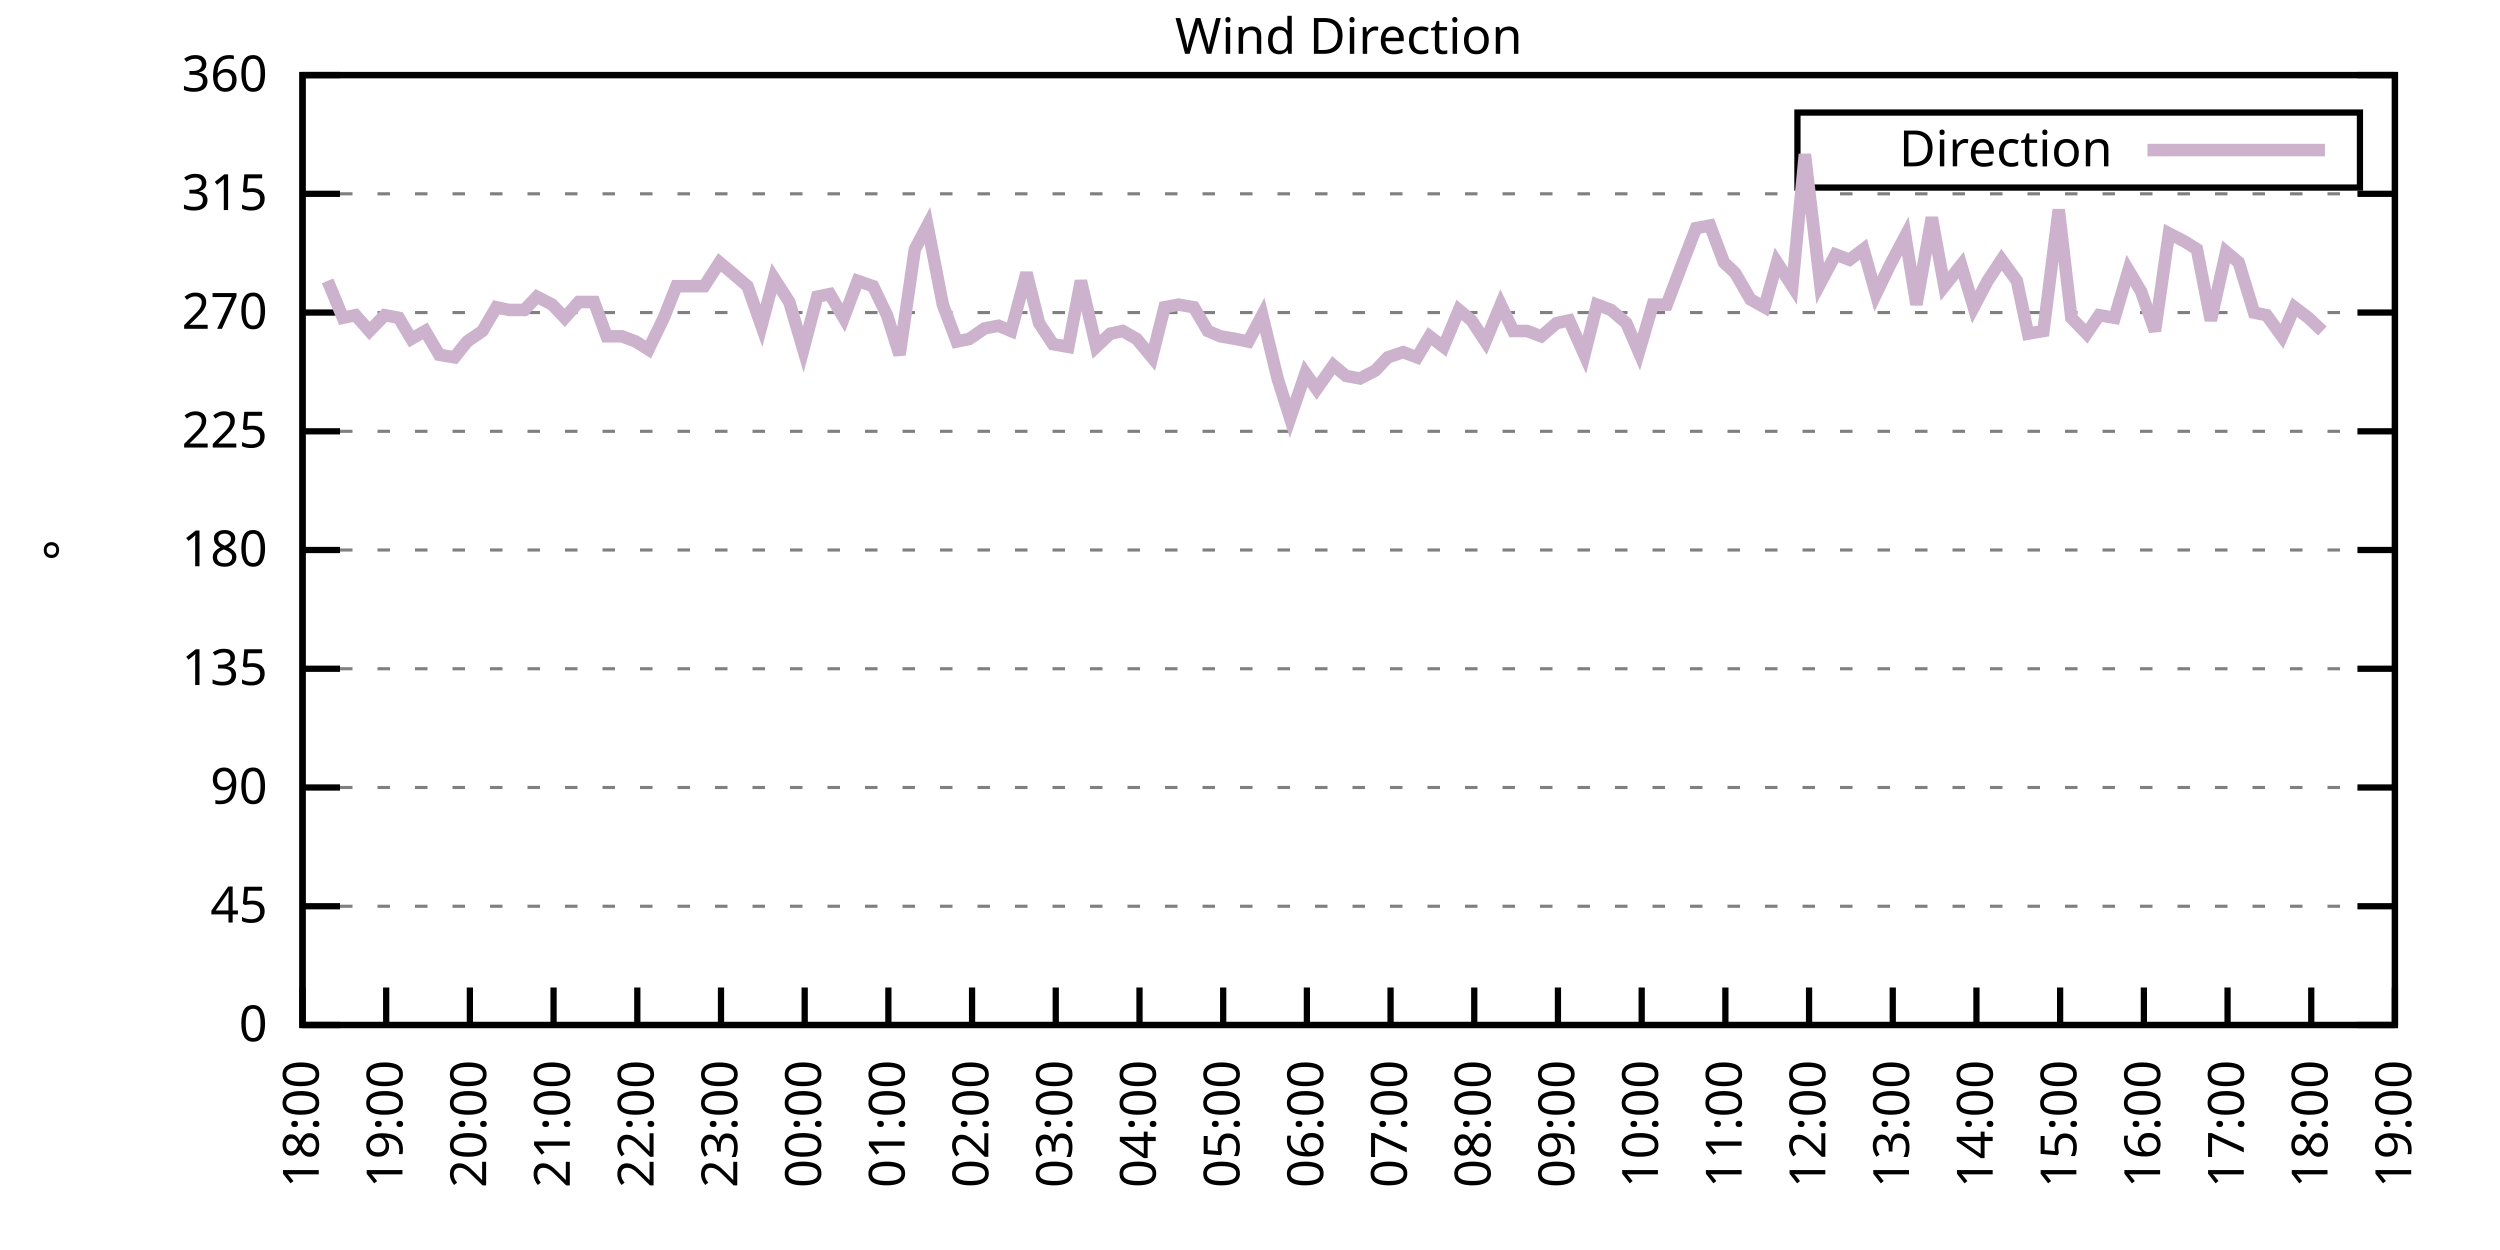
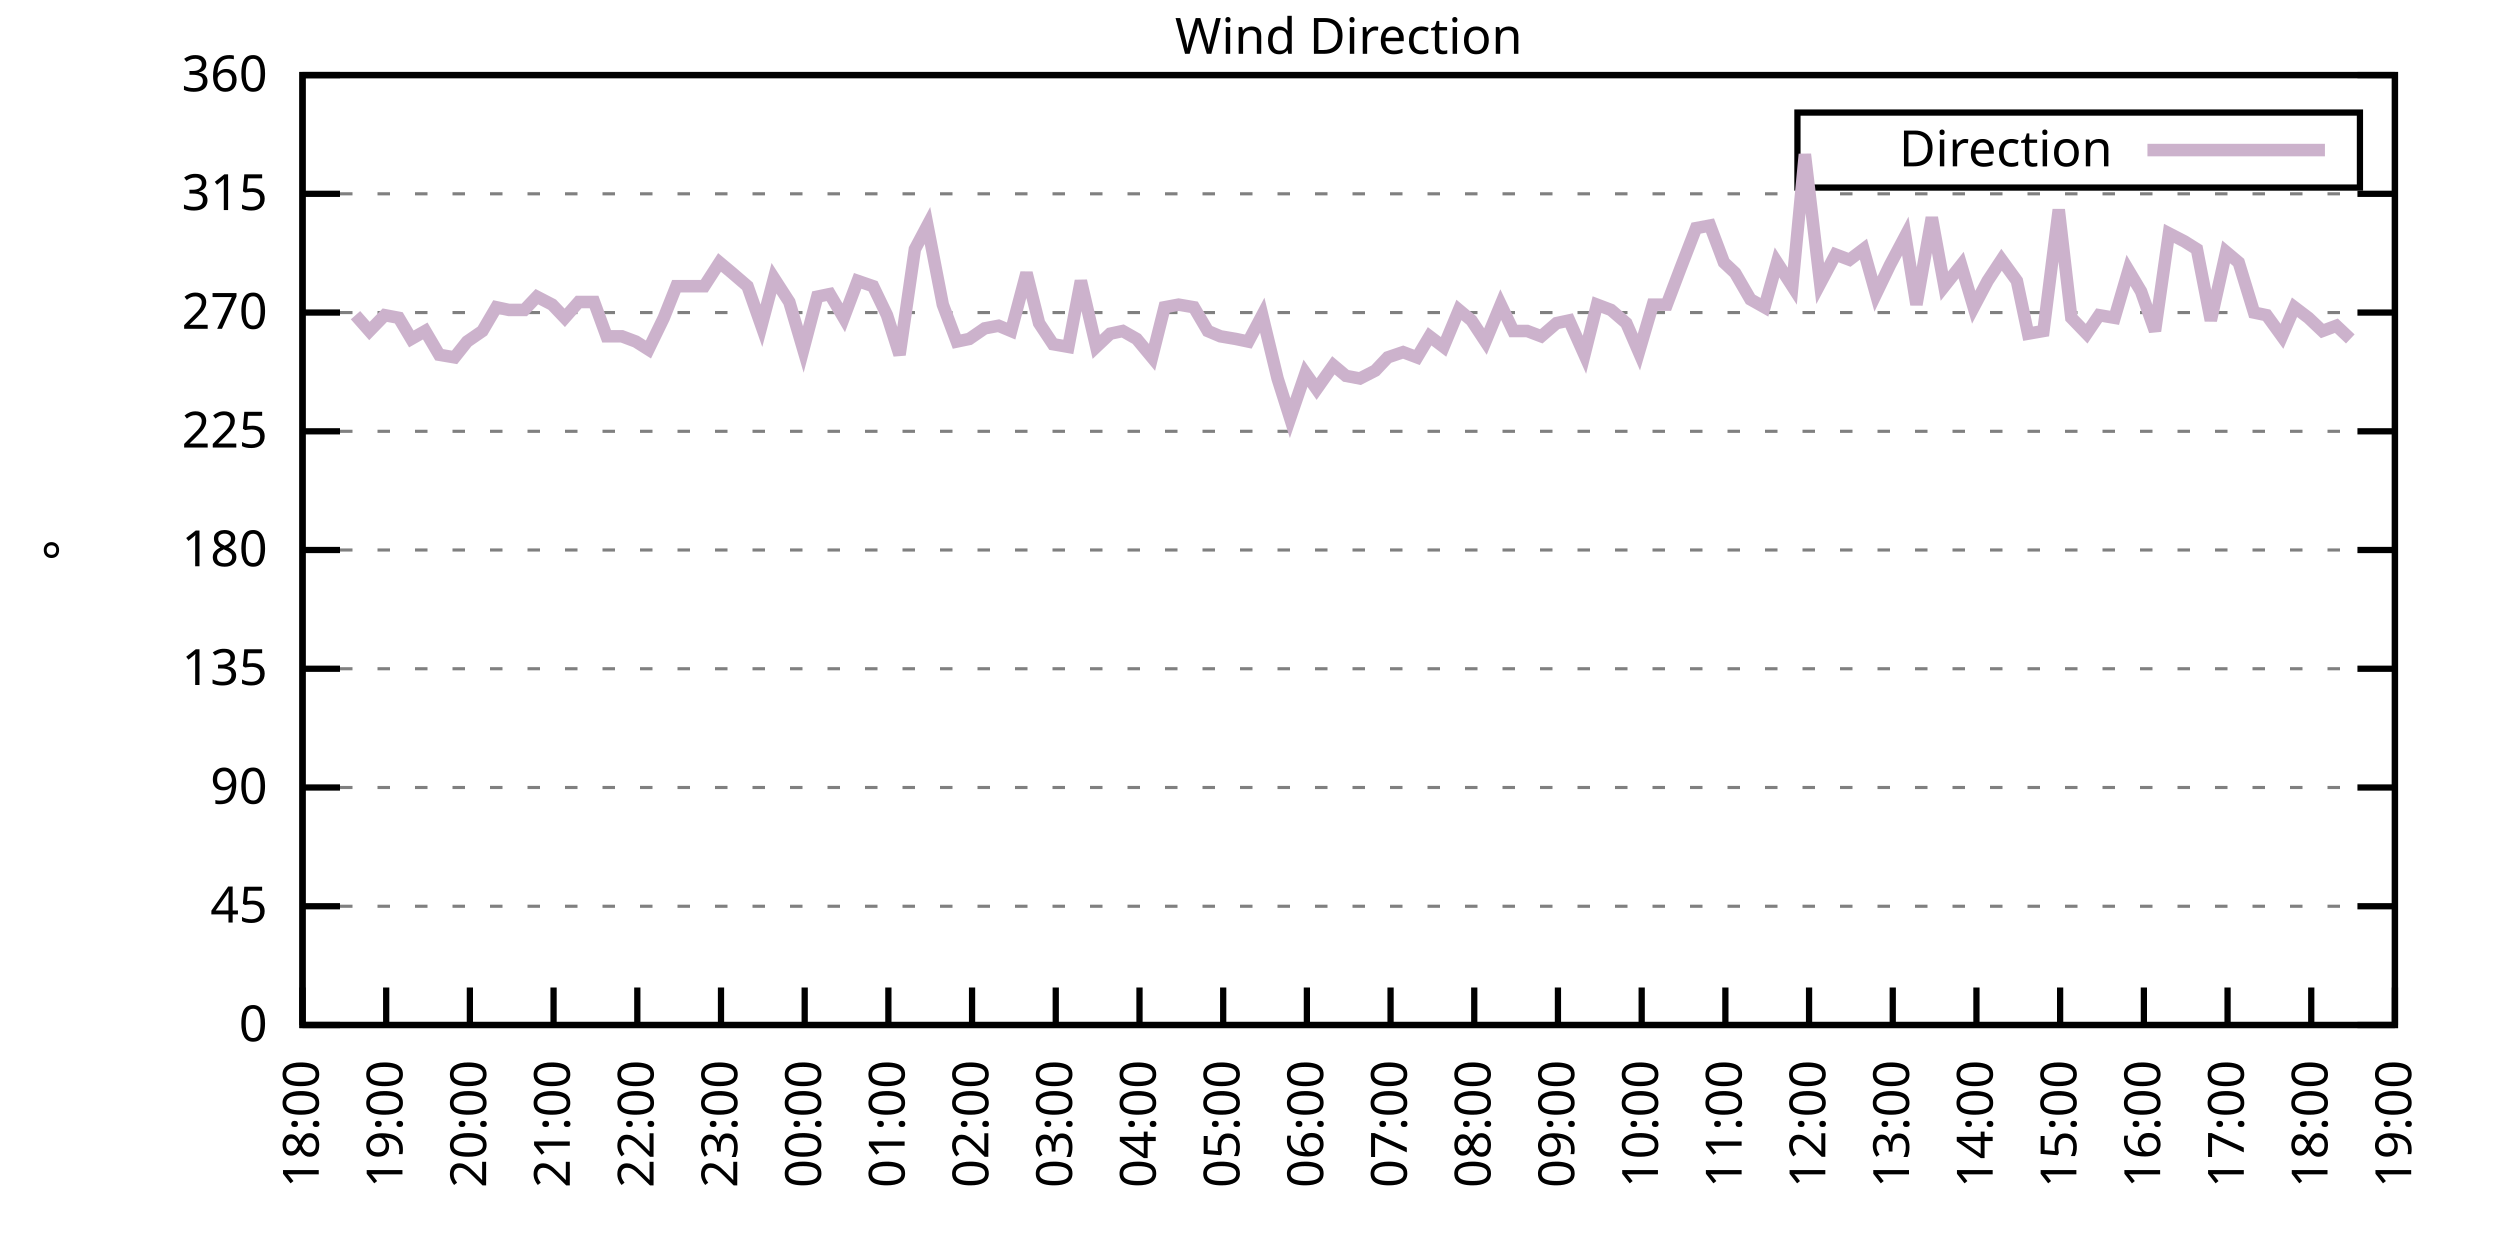
<svg xmlns="http://www.w3.org/2000/svg" xmlns:xlink="http://www.w3.org/1999/xlink" width="400" height="200" viewBox="0 0 400 200">
  <g id="gnuplot_canvas">
    <rect x="0" y="0" width="400" height="200" fill="none" />
    <defs>
      <circle id="gpDot" r="0.5" stroke-width="0.5" stroke="currentColor" />
      <path id="gpPt0" stroke-width="0.333" stroke="currentColor" d="M-1,0 h2 M0,-1 v2" />
      <path id="gpPt1" stroke-width="0.333" stroke="currentColor" d="M-1,-1 L1,1 M1,-1 L-1,1" />
      <path id="gpPt2" stroke-width="0.333" stroke="currentColor" d="M-1,0 L1,0 M0,-1 L0,1 M-1,-1 L1,1 M-1,1 L1,-1" />
      <rect id="gpPt3" stroke-width="0.333" stroke="currentColor" x="-1" y="-1" width="2" height="2" />
      <rect id="gpPt4" stroke-width="0.333" stroke="currentColor" fill="currentColor" x="-1" y="-1" width="2" height="2" />
      <circle id="gpPt5" stroke-width="0.333" stroke="currentColor" cx="0" cy="0" r="1" />
      <use xlink:href="#gpPt5" id="gpPt6" fill="currentColor" stroke="none" />
      <path id="gpPt7" stroke-width="0.333" stroke="currentColor" d="M0,-1.33 L-1.33,0.67 L1.33,0.67 z" />
      <use xlink:href="#gpPt7" id="gpPt8" fill="currentColor" stroke="none" />
      <use xlink:href="#gpPt7" id="gpPt9" stroke="currentColor" transform="rotate(180)" />
      <use xlink:href="#gpPt9" id="gpPt10" fill="currentColor" stroke="none" />
      <use xlink:href="#gpPt3" id="gpPt11" stroke="currentColor" transform="rotate(45)" />
      <use xlink:href="#gpPt11" id="gpPt12" fill="currentColor" stroke="none" />
      <path id="gpPt13" stroke-width="0.333" stroke="currentColor" d="M0,1.330 L1.265,0.411 L0.782,-1.067 L-0.782,-1.076 L-1.265,0.411 z" />
      <use xlink:href="#gpPt13" id="gpPt14" fill="currentColor" stroke="none" />
      <filter id="textbox" filterUnits="objectBoundingBox" x="0" y="0" height="1" width="1">
        <feFlood flood-color="white" flood-opacity="1" result="bgnd" />
        <feComposite in="SourceGraphic" in2="bgnd" operator="atop" />
      </filter>
      <filter id="greybox" filterUnits="objectBoundingBox" x="0" y="0" height="1" width="1">
        <feFlood flood-color="lightgrey" flood-opacity="1" result="grey" />
        <feComposite in="SourceGraphic" in2="grey" operator="atop" />
      </filter>
    </defs>
    <g fill="none" color="white" stroke="currentColor" stroke-width="1.00" stroke-linecap="butt" stroke-linejoin="miter">
</g>
    <g fill="none" color="black" stroke="currentColor" stroke-width="1.00" stroke-linecap="butt" stroke-linejoin="miter">
      <g stroke="none" shape-rendering="crispEdges">
        <polygon fill="rgb(255, 255, 255)" points="48.40,164.00 383.18,164.00 383.18,12.02 48.40,12.02 " />
      </g>
    </g>
    <g fill="none" color="black" stroke="currentColor" stroke-width="1.00" stroke-linecap="butt" stroke-linejoin="miter">
</g>
    <g fill="none" color="black" stroke="black" stroke-width="0.50" stroke-linecap="butt" stroke-linejoin="miter">
</g>
    <g fill="none" color="gray" stroke="currentColor" stroke-width="0.50" stroke-linecap="butt" stroke-linejoin="miter">
      <path stroke="gray" stroke-dasharray="2,4" class="gridline" d="M48.40,164.00 L383.19,164.00  " />
    </g>
    <g fill="none" color="gray" stroke="gray" stroke-width="1.00" stroke-linecap="butt" stroke-linejoin="miter">
</g>
    <g fill="none" color="black" stroke="currentColor" stroke-width="1.00" stroke-linecap="butt" stroke-linejoin="miter">
      <path stroke="black" d="M48.40,164.00 L54.40,164.00 M383.19,164.00 L377.19,164.00  " />
      <g transform="translate(42.80,166.60)" stroke="none" fill="black" font-family="Sans" font-size="8.00" text-anchor="end">
        <text>
          <tspan font-family="Sans"> 0</tspan>
        </text>
      </g>
    </g>
    <g fill="none" color="black" stroke="currentColor" stroke-width="1.00" stroke-linecap="butt" stroke-linejoin="miter">
</g>
    <g fill="none" color="black" stroke="black" stroke-width="0.50" stroke-linecap="butt" stroke-linejoin="miter">
</g>
    <g fill="none" color="gray" stroke="currentColor" stroke-width="0.50" stroke-linecap="butt" stroke-linejoin="miter">
      <path stroke="gray" stroke-dasharray="2,4" class="gridline" d="M48.40,145.00 L383.19,145.00  " />
    </g>
    <g fill="none" color="gray" stroke="gray" stroke-width="1.00" stroke-linecap="butt" stroke-linejoin="miter">
</g>
    <g fill="none" color="black" stroke="currentColor" stroke-width="1.00" stroke-linecap="butt" stroke-linejoin="miter">
      <path stroke="black" d="M48.40,145.00 L54.40,145.00 M383.19,145.00 L377.19,145.00  " />
      <g transform="translate(42.80,147.60)" stroke="none" fill="black" font-family="Sans" font-size="8.00" text-anchor="end">
        <text>
          <tspan font-family="Sans"> 45</tspan>
        </text>
      </g>
    </g>
    <g fill="none" color="black" stroke="currentColor" stroke-width="1.00" stroke-linecap="butt" stroke-linejoin="miter">
</g>
    <g fill="none" color="black" stroke="black" stroke-width="0.50" stroke-linecap="butt" stroke-linejoin="miter">
</g>
    <g fill="none" color="gray" stroke="currentColor" stroke-width="0.50" stroke-linecap="butt" stroke-linejoin="miter">
      <path stroke="gray" stroke-dasharray="2,4" class="gridline" d="M48.40,126.00 L383.19,126.00  " />
    </g>
    <g fill="none" color="gray" stroke="gray" stroke-width="1.00" stroke-linecap="butt" stroke-linejoin="miter">
</g>
    <g fill="none" color="black" stroke="currentColor" stroke-width="1.00" stroke-linecap="butt" stroke-linejoin="miter">
      <path stroke="black" d="M48.40,126.00 L54.40,126.00 M383.19,126.00 L377.19,126.00  " />
      <g transform="translate(42.80,128.60)" stroke="none" fill="black" font-family="Sans" font-size="8.00" text-anchor="end">
        <text>
          <tspan font-family="Sans"> 90</tspan>
        </text>
      </g>
    </g>
    <g fill="none" color="black" stroke="currentColor" stroke-width="1.00" stroke-linecap="butt" stroke-linejoin="miter">
</g>
    <g fill="none" color="black" stroke="black" stroke-width="0.50" stroke-linecap="butt" stroke-linejoin="miter">
</g>
    <g fill="none" color="gray" stroke="currentColor" stroke-width="0.50" stroke-linecap="butt" stroke-linejoin="miter">
      <path stroke="gray" stroke-dasharray="2,4" class="gridline" d="M48.40,107.00 L383.19,107.00  " />
    </g>
    <g fill="none" color="gray" stroke="gray" stroke-width="1.00" stroke-linecap="butt" stroke-linejoin="miter">
</g>
    <g fill="none" color="black" stroke="currentColor" stroke-width="1.00" stroke-linecap="butt" stroke-linejoin="miter">
      <path stroke="black" d="M48.40,107.00 L54.40,107.00 M383.19,107.00 L377.19,107.00  " />
      <g transform="translate(42.80,109.60)" stroke="none" fill="black" font-family="Sans" font-size="8.00" text-anchor="end">
        <text>
          <tspan font-family="Sans"> 135</tspan>
        </text>
      </g>
    </g>
    <g fill="none" color="black" stroke="currentColor" stroke-width="1.00" stroke-linecap="butt" stroke-linejoin="miter">
</g>
    <g fill="none" color="black" stroke="black" stroke-width="0.50" stroke-linecap="butt" stroke-linejoin="miter">
</g>
    <g fill="none" color="gray" stroke="currentColor" stroke-width="0.50" stroke-linecap="butt" stroke-linejoin="miter">
      <path stroke="gray" stroke-dasharray="2,4" class="gridline" d="M48.40,88.00 L383.19,88.00  " />
    </g>
    <g fill="none" color="gray" stroke="gray" stroke-width="1.00" stroke-linecap="butt" stroke-linejoin="miter">
</g>
    <g fill="none" color="black" stroke="currentColor" stroke-width="1.00" stroke-linecap="butt" stroke-linejoin="miter">
      <path stroke="black" d="M48.40,88.00 L54.40,88.00 M383.19,88.00 L377.19,88.00  " />
      <g transform="translate(42.80,90.60)" stroke="none" fill="black" font-family="Sans" font-size="8.00" text-anchor="end">
        <text>
          <tspan font-family="Sans"> 180</tspan>
        </text>
      </g>
    </g>
    <g fill="none" color="black" stroke="currentColor" stroke-width="1.00" stroke-linecap="butt" stroke-linejoin="miter">
</g>
    <g fill="none" color="black" stroke="black" stroke-width="0.50" stroke-linecap="butt" stroke-linejoin="miter">
</g>
    <g fill="none" color="gray" stroke="currentColor" stroke-width="0.50" stroke-linecap="butt" stroke-linejoin="miter">
      <path stroke="gray" stroke-dasharray="2,4" class="gridline" d="M48.40,69.01 L383.19,69.01  " />
    </g>
    <g fill="none" color="gray" stroke="gray" stroke-width="1.00" stroke-linecap="butt" stroke-linejoin="miter">
</g>
    <g fill="none" color="black" stroke="currentColor" stroke-width="1.00" stroke-linecap="butt" stroke-linejoin="miter">
      <path stroke="black" d="M48.40,69.01 L54.40,69.01 M383.19,69.01 L377.19,69.01  " />
      <g transform="translate(42.80,71.61)" stroke="none" fill="black" font-family="Sans" font-size="8.00" text-anchor="end">
        <text>
          <tspan font-family="Sans"> 225</tspan>
        </text>
      </g>
    </g>
    <g fill="none" color="black" stroke="currentColor" stroke-width="1.00" stroke-linecap="butt" stroke-linejoin="miter">
</g>
    <g fill="none" color="black" stroke="black" stroke-width="0.50" stroke-linecap="butt" stroke-linejoin="miter">
</g>
    <g fill="none" color="gray" stroke="currentColor" stroke-width="0.50" stroke-linecap="butt" stroke-linejoin="miter">
      <path stroke="gray" stroke-dasharray="2,4" class="gridline" d="M48.40,50.01 L383.19,50.01  " />
    </g>
    <g fill="none" color="gray" stroke="gray" stroke-width="1.00" stroke-linecap="butt" stroke-linejoin="miter">
</g>
    <g fill="none" color="black" stroke="currentColor" stroke-width="1.00" stroke-linecap="butt" stroke-linejoin="miter">
      <path stroke="black" d="M48.40,50.01 L54.40,50.01 M383.19,50.01 L377.19,50.01  " />
      <g transform="translate(42.80,52.61)" stroke="none" fill="black" font-family="Sans" font-size="8.00" text-anchor="end">
        <text>
          <tspan font-family="Sans"> 270</tspan>
        </text>
      </g>
    </g>
    <g fill="none" color="black" stroke="currentColor" stroke-width="1.00" stroke-linecap="butt" stroke-linejoin="miter">
</g>
    <g fill="none" color="black" stroke="black" stroke-width="0.50" stroke-linecap="butt" stroke-linejoin="miter">
</g>
    <g fill="none" color="gray" stroke="currentColor" stroke-width="0.50" stroke-linecap="butt" stroke-linejoin="miter">
      <path stroke="gray" stroke-dasharray="2,4" class="gridline" d="M48.40,31.01 L383.19,31.01  " />
    </g>
    <g fill="none" color="gray" stroke="gray" stroke-width="1.00" stroke-linecap="butt" stroke-linejoin="miter">
</g>
    <g fill="none" color="black" stroke="currentColor" stroke-width="1.00" stroke-linecap="butt" stroke-linejoin="miter">
      <path stroke="black" d="M48.40,31.01 L54.40,31.01 M383.19,31.01 L377.19,31.01  " />
      <g transform="translate(42.80,33.61)" stroke="none" fill="black" font-family="Sans" font-size="8.00" text-anchor="end">
        <text>
          <tspan font-family="Sans"> 315</tspan>
        </text>
      </g>
    </g>
    <g fill="none" color="black" stroke="currentColor" stroke-width="1.00" stroke-linecap="butt" stroke-linejoin="miter">
</g>
    <g fill="none" color="black" stroke="black" stroke-width="0.50" stroke-linecap="butt" stroke-linejoin="miter">
</g>
    <g fill="none" color="gray" stroke="currentColor" stroke-width="0.50" stroke-linecap="butt" stroke-linejoin="miter">
      <path stroke="gray" stroke-dasharray="2,4" class="gridline" d="M48.40,12.01 L383.19,12.01  " />
    </g>
    <g fill="none" color="gray" stroke="gray" stroke-width="1.00" stroke-linecap="butt" stroke-linejoin="miter">
</g>
    <g fill="none" color="black" stroke="currentColor" stroke-width="1.00" stroke-linecap="butt" stroke-linejoin="miter">
      <path stroke="black" d="M48.40,12.01 L54.40,12.01 M383.19,12.01 L377.19,12.01  " />
      <g transform="translate(42.80,14.61)" stroke="none" fill="black" font-family="Sans" font-size="8.00" text-anchor="end">
        <text>
          <tspan font-family="Sans"> 360</tspan>
        </text>
      </g>
    </g>
    <g fill="none" color="black" stroke="currentColor" stroke-width="1.00" stroke-linecap="butt" stroke-linejoin="miter">
      <path stroke="black" d="M48.40,164.00 L48.40,158.00  " />
      <g transform="translate(51.00,169.60) rotate(270.00)" stroke="none" fill="black" font-family="Sans" font-size="8.00" text-anchor="end">
        <text>
          <tspan font-family="Sans">18:00</tspan>
        </text>
      </g>
    </g>
    <g fill="none" color="black" stroke="currentColor" stroke-width="1.00" stroke-linecap="butt" stroke-linejoin="miter">
      <path stroke="black" d="M61.79,164.00 L61.79,158.00  " />
      <g transform="translate(64.39,169.60) rotate(270.00)" stroke="none" fill="black" font-family="Sans" font-size="8.00" text-anchor="end">
        <text>
          <tspan font-family="Sans">19:00</tspan>
        </text>
      </g>
    </g>
    <g fill="none" color="black" stroke="currentColor" stroke-width="1.00" stroke-linecap="butt" stroke-linejoin="miter">
      <path stroke="black" d="M75.18,164.00 L75.18,158.00  " />
      <g transform="translate(77.78,169.60) rotate(270.00)" stroke="none" fill="black" font-family="Sans" font-size="8.00" text-anchor="end">
        <text>
          <tspan font-family="Sans">20:00</tspan>
        </text>
      </g>
    </g>
    <g fill="none" color="black" stroke="currentColor" stroke-width="1.00" stroke-linecap="butt" stroke-linejoin="miter">
      <path stroke="black" d="M88.57,164.00 L88.57,158.00  " />
      <g transform="translate(91.17,169.60) rotate(270.00)" stroke="none" fill="black" font-family="Sans" font-size="8.00" text-anchor="end">
        <text>
          <tspan font-family="Sans">21:00</tspan>
        </text>
      </g>
    </g>
    <g fill="none" color="black" stroke="currentColor" stroke-width="1.00" stroke-linecap="butt" stroke-linejoin="miter">
      <path stroke="black" d="M101.97,164.00 L101.97,158.00  " />
      <g transform="translate(104.57,169.60) rotate(270.00)" stroke="none" fill="black" font-family="Sans" font-size="8.00" text-anchor="end">
        <text>
          <tspan font-family="Sans">22:00</tspan>
        </text>
      </g>
    </g>
    <g fill="none" color="black" stroke="currentColor" stroke-width="1.00" stroke-linecap="butt" stroke-linejoin="miter">
      <path stroke="black" d="M115.36,164.00 L115.36,158.00  " />
      <g transform="translate(117.96,169.60) rotate(270.00)" stroke="none" fill="black" font-family="Sans" font-size="8.00" text-anchor="end">
        <text>
          <tspan font-family="Sans">23:00</tspan>
        </text>
      </g>
    </g>
    <g fill="none" color="black" stroke="currentColor" stroke-width="1.00" stroke-linecap="butt" stroke-linejoin="miter">
      <path stroke="black" d="M128.75,164.00 L128.75,158.00  " />
      <g transform="translate(131.35,169.60) rotate(270.00)" stroke="none" fill="black" font-family="Sans" font-size="8.00" text-anchor="end">
        <text>
          <tspan font-family="Sans">00:00</tspan>
        </text>
      </g>
    </g>
    <g fill="none" color="black" stroke="currentColor" stroke-width="1.00" stroke-linecap="butt" stroke-linejoin="miter">
      <path stroke="black" d="M142.14,164.00 L142.14,158.00  " />
      <g transform="translate(144.74,169.60) rotate(270.00)" stroke="none" fill="black" font-family="Sans" font-size="8.00" text-anchor="end">
        <text>
          <tspan font-family="Sans">01:00</tspan>
        </text>
      </g>
    </g>
    <g fill="none" color="black" stroke="currentColor" stroke-width="1.00" stroke-linecap="butt" stroke-linejoin="miter">
      <path stroke="black" d="M155.53,164.00 L155.53,158.00  " />
      <g transform="translate(158.13,169.60) rotate(270.00)" stroke="none" fill="black" font-family="Sans" font-size="8.00" text-anchor="end">
        <text>
          <tspan font-family="Sans">02:00</tspan>
        </text>
      </g>
    </g>
    <g fill="none" color="black" stroke="currentColor" stroke-width="1.00" stroke-linecap="butt" stroke-linejoin="miter">
      <path stroke="black" d="M168.92,164.00 L168.92,158.00  " />
      <g transform="translate(171.52,169.60) rotate(270.00)" stroke="none" fill="black" font-family="Sans" font-size="8.00" text-anchor="end">
        <text>
          <tspan font-family="Sans">03:00</tspan>
        </text>
      </g>
    </g>
    <g fill="none" color="black" stroke="currentColor" stroke-width="1.00" stroke-linecap="butt" stroke-linejoin="miter">
      <path stroke="black" d="M182.32,164.00 L182.32,158.00  " />
      <g transform="translate(184.92,169.60) rotate(270.00)" stroke="none" fill="black" font-family="Sans" font-size="8.00" text-anchor="end">
        <text>
          <tspan font-family="Sans">04:00</tspan>
        </text>
      </g>
    </g>
    <g fill="none" color="black" stroke="currentColor" stroke-width="1.00" stroke-linecap="butt" stroke-linejoin="miter">
      <path stroke="black" d="M195.71,164.00 L195.71,158.00  " />
      <g transform="translate(198.31,169.60) rotate(270.00)" stroke="none" fill="black" font-family="Sans" font-size="8.00" text-anchor="end">
        <text>
          <tspan font-family="Sans">05:00</tspan>
        </text>
      </g>
    </g>
    <g fill="none" color="black" stroke="currentColor" stroke-width="1.00" stroke-linecap="butt" stroke-linejoin="miter">
      <path stroke="black" d="M209.10,164.00 L209.10,158.00  " />
      <g transform="translate(211.70,169.60) rotate(270.00)" stroke="none" fill="black" font-family="Sans" font-size="8.00" text-anchor="end">
        <text>
          <tspan font-family="Sans">06:00</tspan>
        </text>
      </g>
    </g>
    <g fill="none" color="black" stroke="currentColor" stroke-width="1.00" stroke-linecap="butt" stroke-linejoin="miter">
      <path stroke="black" d="M222.49,164.00 L222.49,158.00  " />
      <g transform="translate(225.09,169.60) rotate(270.00)" stroke="none" fill="black" font-family="Sans" font-size="8.00" text-anchor="end">
        <text>
          <tspan font-family="Sans">07:00</tspan>
        </text>
      </g>
    </g>
    <g fill="none" color="black" stroke="currentColor" stroke-width="1.00" stroke-linecap="butt" stroke-linejoin="miter">
      <path stroke="black" d="M235.88,164.00 L235.88,158.00  " />
      <g transform="translate(238.48,169.60) rotate(270.00)" stroke="none" fill="black" font-family="Sans" font-size="8.00" text-anchor="end">
        <text>
          <tspan font-family="Sans">08:00</tspan>
        </text>
      </g>
    </g>
    <g fill="none" color="black" stroke="currentColor" stroke-width="1.00" stroke-linecap="butt" stroke-linejoin="miter">
      <path stroke="black" d="M249.27,164.00 L249.27,158.00  " />
      <g transform="translate(251.87,169.60) rotate(270.00)" stroke="none" fill="black" font-family="Sans" font-size="8.00" text-anchor="end">
        <text>
          <tspan font-family="Sans">09:00</tspan>
        </text>
      </g>
    </g>
    <g fill="none" color="black" stroke="currentColor" stroke-width="1.00" stroke-linecap="butt" stroke-linejoin="miter">
      <path stroke="black" d="M262.67,164.00 L262.67,158.00  " />
      <g transform="translate(265.27,169.60) rotate(270.00)" stroke="none" fill="black" font-family="Sans" font-size="8.00" text-anchor="end">
        <text>
          <tspan font-family="Sans">10:00</tspan>
        </text>
      </g>
    </g>
    <g fill="none" color="black" stroke="currentColor" stroke-width="1.00" stroke-linecap="butt" stroke-linejoin="miter">
      <path stroke="black" d="M276.06,164.00 L276.06,158.00  " />
      <g transform="translate(278.66,169.60) rotate(270.00)" stroke="none" fill="black" font-family="Sans" font-size="8.00" text-anchor="end">
        <text>
          <tspan font-family="Sans">11:00</tspan>
        </text>
      </g>
    </g>
    <g fill="none" color="black" stroke="currentColor" stroke-width="1.00" stroke-linecap="butt" stroke-linejoin="miter">
      <path stroke="black" d="M289.45,164.00 L289.45,158.00  " />
      <g transform="translate(292.05,169.60) rotate(270.00)" stroke="none" fill="black" font-family="Sans" font-size="8.00" text-anchor="end">
        <text>
          <tspan font-family="Sans">12:00</tspan>
        </text>
      </g>
    </g>
    <g fill="none" color="black" stroke="currentColor" stroke-width="1.00" stroke-linecap="butt" stroke-linejoin="miter">
      <path stroke="black" d="M302.84,164.00 L302.84,158.00  " />
      <g transform="translate(305.44,169.60) rotate(270.00)" stroke="none" fill="black" font-family="Sans" font-size="8.00" text-anchor="end">
        <text>
          <tspan font-family="Sans">13:00</tspan>
        </text>
      </g>
    </g>
    <g fill="none" color="black" stroke="currentColor" stroke-width="1.00" stroke-linecap="butt" stroke-linejoin="miter">
      <path stroke="black" d="M316.23,164.00 L316.23,158.00  " />
      <g transform="translate(318.83,169.60) rotate(270.00)" stroke="none" fill="black" font-family="Sans" font-size="8.00" text-anchor="end">
        <text>
          <tspan font-family="Sans">14:00</tspan>
        </text>
      </g>
    </g>
    <g fill="none" color="black" stroke="currentColor" stroke-width="1.00" stroke-linecap="butt" stroke-linejoin="miter">
      <path stroke="black" d="M329.62,164.00 L329.62,158.00  " />
      <g transform="translate(332.22,169.60) rotate(270.00)" stroke="none" fill="black" font-family="Sans" font-size="8.00" text-anchor="end">
        <text>
          <tspan font-family="Sans">15:00</tspan>
        </text>
      </g>
    </g>
    <g fill="none" color="black" stroke="currentColor" stroke-width="1.00" stroke-linecap="butt" stroke-linejoin="miter">
      <path stroke="black" d="M343.02,164.00 L343.02,158.00  " />
      <g transform="translate(345.62,169.60) rotate(270.00)" stroke="none" fill="black" font-family="Sans" font-size="8.00" text-anchor="end">
        <text>
          <tspan font-family="Sans">16:00</tspan>
        </text>
      </g>
    </g>
    <g fill="none" color="black" stroke="currentColor" stroke-width="1.00" stroke-linecap="butt" stroke-linejoin="miter">
      <path stroke="black" d="M356.41,164.00 L356.41,158.00  " />
      <g transform="translate(359.01,169.60) rotate(270.00)" stroke="none" fill="black" font-family="Sans" font-size="8.00" text-anchor="end">
        <text>
          <tspan font-family="Sans">17:00</tspan>
        </text>
      </g>
    </g>
    <g fill="none" color="black" stroke="currentColor" stroke-width="1.00" stroke-linecap="butt" stroke-linejoin="miter">
      <path stroke="black" d="M369.80,164.00 L369.80,158.00  " />
      <g transform="translate(372.40,169.60) rotate(270.00)" stroke="none" fill="black" font-family="Sans" font-size="8.00" text-anchor="end">
        <text>
          <tspan font-family="Sans">18:00</tspan>
        </text>
      </g>
    </g>
    <g fill="none" color="black" stroke="currentColor" stroke-width="1.00" stroke-linecap="butt" stroke-linejoin="miter">
      <path stroke="black" d="M383.19,164.00 L383.19,158.00  " />
      <g transform="translate(385.79,169.60) rotate(270.00)" stroke="none" fill="black" font-family="Sans" font-size="8.00" text-anchor="end">
        <text>
          <tspan font-family="Sans">19:00</tspan>
        </text>
      </g>
    </g>
    <g fill="none" color="black" stroke="currentColor" stroke-width="1.00" stroke-linecap="butt" stroke-linejoin="miter">
</g>
    <g fill="none" color="black" stroke="currentColor" stroke-width="1.00" stroke-linecap="butt" stroke-linejoin="miter">
      <path stroke="black" d="M48.40,12.01 L48.40,164.00 L383.19,164.00 L383.19,12.01 L48.40,12.01 Z  " />
    </g>
    <g fill="none" color="black" stroke="currentColor" stroke-width="1.00" stroke-linecap="butt" stroke-linejoin="miter">
</g>
    <g fill="none" color="black" stroke="currentColor" stroke-width="1.00" stroke-linecap="butt" stroke-linejoin="miter">
      <path stroke="black" d="M287.59,30.01 L287.59,18.01 L377.59,18.01 L377.59,30.01 L287.59,30.01 Z  " />
    </g>
    <g id="Wind_direction_plot_1">
      <g fill="none" color="white" stroke="black" stroke-width="2.00" stroke-linecap="butt" stroke-linejoin="miter">
</g>
      <g fill="none" color="black" stroke="currentColor" stroke-width="2.00" stroke-linecap="butt" stroke-linejoin="miter">
        <g transform="translate(337.99,26.61)" stroke="none" fill="black" font-family="Sans" font-size="8.00" text-anchor="end">
          <text>
            <tspan font-family="Sans">Direction</tspan>
          </text>
        </g>
      </g>
      <g fill="none" color="black" stroke="currentColor" stroke-width="2.00" stroke-linecap="butt" stroke-linejoin="miter">
-         <path stroke="rgb(204, 178, 204)" d="M343.59,24.01 L371.99,24.01 M52.42,44.94 L54.87,50.85 L56.88,50.43 L59.11,52.96 L61.57,50.43 L63.80,50.85   L65.81,54.23 L68.04,52.96 L70.27,56.76 L72.73,57.18 L74.74,54.65 L77.19,52.96 L79.42,49.16 L81.43,49.59   L83.89,49.59 L85.90,47.47 L88.35,48.74 L90.36,50.85 L92.59,48.32 L95.05,48.32 L97.06,53.81 L99.51,53.81   L101.74,54.65 L103.75,55.92 L106.21,50.85 L108.22,45.79 L110.45,45.79 L112.68,45.79 L115.13,41.99 L117.14,43.67   L119.60,45.79 L121.83,52.12 L123.84,44.52 L126.29,48.32 L128.53,55.92 L130.76,47.47 L132.77,47.05 L135.00,50.85   L137.23,44.94 L139.69,45.79 L141.92,50.43 L143.93,56.76 L146.38,39.87 L148.39,36.08 L150.85,48.74 L153.08,54.65   L155.09,54.23 L157.54,52.54 L159.77,52.12 L161.78,52.96 L164.24,43.67 L166.25,51.70 L168.48,55.07 L170.93,55.50   L172.94,44.94 L175.40,55.50 L177.63,53.39 L179.64,52.96 L181.87,54.23 L184.32,57.18 L186.33,49.16 L188.57,48.74   L191.02,49.16 L193.25,52.96 L195.26,53.81 L197.72,54.23 L199.73,54.65 L201.96,50.43 L204.41,60.56 L206.42,66.90   L208.88,59.72 L210.66,62.25 L213.34,58.45 L215.35,60.14 L217.58,60.56 L220.04,59.30 L222.04,57.18 L224.50,56.34   L226.73,57.18 L228.74,53.81 L230.97,55.50 L233.43,49.59 L235.44,51.27 L237.67,54.65 L240.12,48.74 L242.13,52.96   L244.36,52.96 L246.60,53.81 L249.05,51.70 L251.06,51.27 L253.51,56.76 L255.52,48.74 L257.76,49.59 L260.21,51.70   L262.22,56.34 L264.45,48.74 L266.68,48.74 L268.92,42.83 L271.37,36.50 L273.60,36.08 L275.83,41.99 L277.62,43.67   L280.07,47.90 L282.31,49.16 L284.32,41.99 L286.77,45.79 L288.78,24.68 L291.23,45.36 L293.69,40.72 L295.92,41.56   L298.15,39.87 L300.16,47.05 L302.39,42.41 L304.85,37.76 L306.63,48.74 L309.09,34.81 L311.10,45.79 L313.78,42.41   L315.79,49.16 L318.02,44.94 L320.25,41.56 L322.70,44.94 L324.49,53.39 L326.95,52.96 L329.40,33.54 L331.41,50.85   L333.86,53.39 L335.87,50.43 L338.33,50.85 L340.56,43.25 L342.57,46.63 L344.80,52.96 L347.03,37.34 L349.49,38.61   L351.50,39.87 L353.73,51.27 L356.18,40.30 L358.19,41.99 L360.65,50.01 L362.66,50.43 L365.11,53.81 L367.12,49.16   L369.35,50.85 L371.58,52.96  " />
+         <path stroke="rgb(204, 178, 204)" d="M343.59,24.01 L371.99,24.01 M56.88,50.43 L59.11,52.96 L61.57,50.43 L63.80,50.85 L65.81,54.23 L68.04,52.96   L70.27,56.76 L72.73,57.18 L74.74,54.65 L77.19,52.96 L79.42,49.16 L81.43,49.59 L83.89,49.59 L85.90,47.47   L88.35,48.74 L90.36,50.85 L92.59,48.32 L95.05,48.32 L97.06,53.81 L99.51,53.81 L101.74,54.65 L103.75,55.92   L106.21,50.85 L108.22,45.79 L110.45,45.79 L112.68,45.79 L115.13,41.99 L117.14,43.67 L119.60,45.79 L121.83,52.12   L123.84,44.52 L126.29,48.32 L128.53,55.92 L130.76,47.47 L132.77,47.05 L135.00,50.85 L137.23,44.94 L139.69,45.79   L141.92,50.43 L143.93,56.76 L146.38,39.87 L148.39,36.08 L150.85,48.74 L153.08,54.65 L155.09,54.23 L157.54,52.54   L159.77,52.12 L161.78,52.96 L164.24,43.67 L166.25,51.70 L168.48,55.07 L170.93,55.50 L172.94,44.94 L175.40,55.50   L177.63,53.39 L179.64,52.96 L181.87,54.23 L184.32,57.18 L186.33,49.16 L188.57,48.74 L191.02,49.16 L193.25,52.96   L195.26,53.81 L197.72,54.23 L199.73,54.65 L201.96,50.43 L204.41,60.56 L206.42,66.90 L208.88,59.72 L210.66,62.25   L213.34,58.45 L215.35,60.14 L217.58,60.56 L220.04,59.30 L222.04,57.18 L224.50,56.34 L226.73,57.18 L228.74,53.81   L230.97,55.50 L233.43,49.59 L235.44,51.27 L237.67,54.65 L240.12,48.74 L242.13,52.96 L244.36,52.96 L246.60,53.81   L249.05,51.70 L251.06,51.27 L253.51,56.76 L255.52,48.74 L257.76,49.59 L260.21,51.70 L262.22,56.34 L264.45,48.74   L266.68,48.74 L268.92,42.83 L271.37,36.50 L273.60,36.08 L275.83,41.99 L277.62,43.67 L280.07,47.90 L282.31,49.16   L284.32,41.99 L286.77,45.79 L288.78,24.68 L291.23,45.36 L293.69,40.72 L295.92,41.56 L298.15,39.87 L300.16,47.05   L302.39,42.41 L304.85,37.76 L306.63,48.74 L309.09,34.81 L311.10,45.79 L313.78,42.41 L315.79,49.16 L318.02,44.94   L320.25,41.56 L322.70,44.94 L324.49,53.39 L326.95,52.96 L329.40,33.54 L331.41,50.85 L333.86,53.39 L335.87,50.43   L338.33,50.85 L340.56,43.25 L342.57,46.63 L344.80,52.96 L347.03,37.34 L349.49,38.61 L351.50,39.87 L353.73,51.27   L356.18,40.30 L358.19,41.99 L360.65,50.01 L362.66,50.43 L365.11,53.81 L367.12,49.16 L369.35,50.85 L371.58,52.96   L373.82,52.12 L376.05,54.23  " />
      </g>
    </g>
    <g fill="none" color="black" stroke="currentColor" stroke-width="2.00" stroke-linecap="butt" stroke-linejoin="miter">
</g>
    <g fill="none" color="black" stroke="black" stroke-width="1.00" stroke-linecap="butt" stroke-linejoin="miter">
</g>
    <g fill="none" color="black" stroke="currentColor" stroke-width="1.00" stroke-linecap="butt" stroke-linejoin="miter">
      <path stroke="black" d="M48.40,12.01 L48.40,164.00 L383.19,164.00 L383.19,12.01 L48.40,12.01 Z  " />
      <g transform="translate(12.80,88.01) rotate(270.00)" stroke="none" fill="black" font-family="Sans" font-size="8.00" text-anchor="middle">
        <text>
          <tspan font-family="Sans">°</tspan>
        </text>
      </g>
    </g>
    <g fill="none" color="black" stroke="currentColor" stroke-width="1.00" stroke-linecap="butt" stroke-linejoin="miter">
</g>
    <g fill="none" color="black" stroke="currentColor" stroke-width="1.00" stroke-linecap="butt" stroke-linejoin="miter">
      <g transform="translate(215.79,8.61)" stroke="none" fill="black" font-family="Sans" font-size="8.00" text-anchor="middle">
        <text>
          <tspan font-family="Sans">Wind Direction</tspan>
        </text>
      </g>
    </g>
    <g fill="none" color="black" stroke="currentColor" stroke-width="1.00" stroke-linecap="butt" stroke-linejoin="miter">
</g>
  </g>
</svg>
